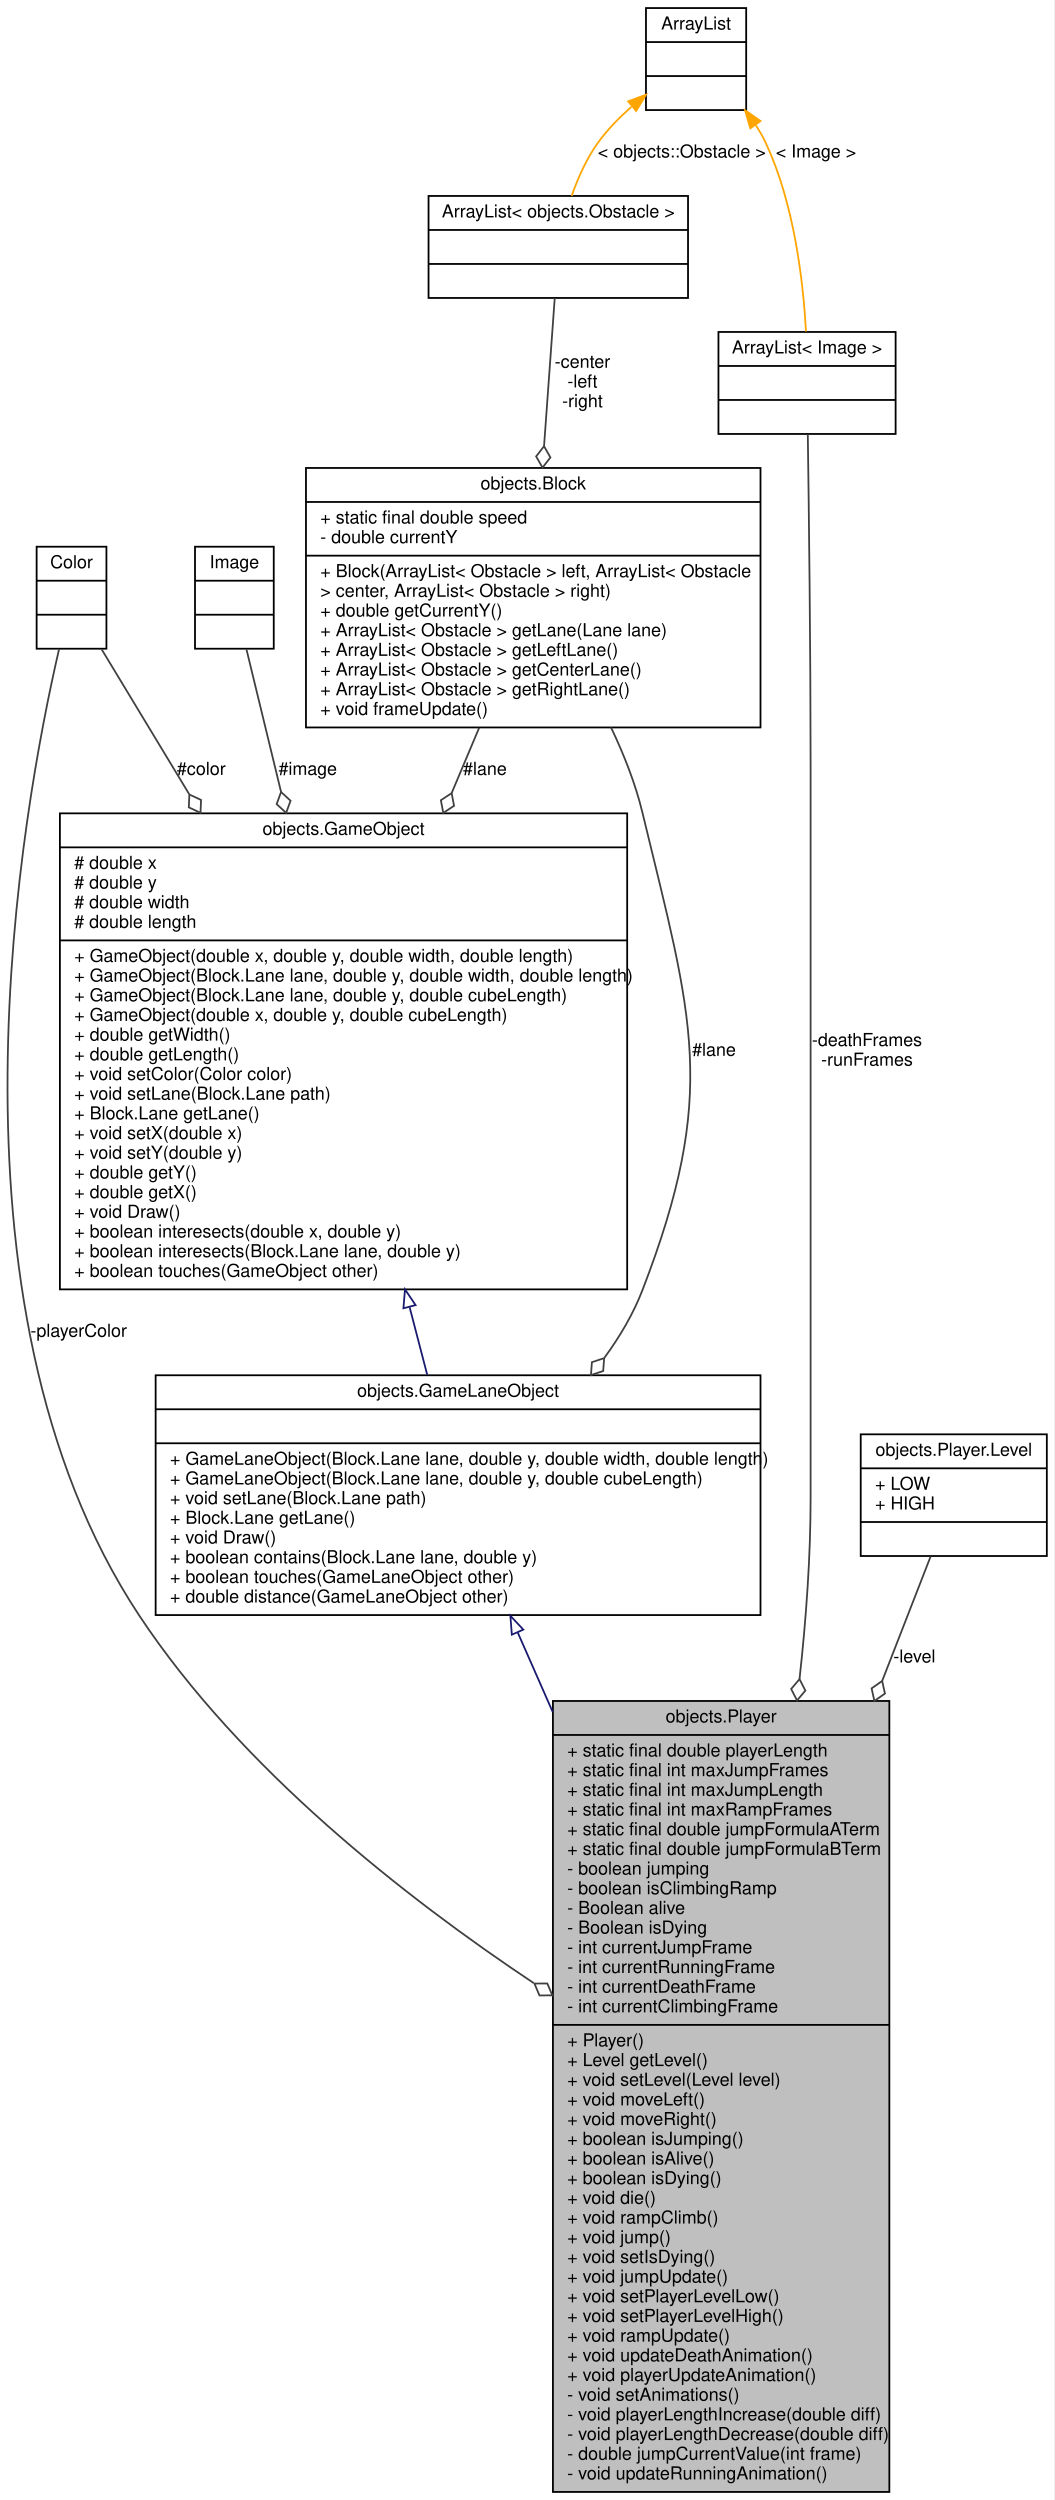
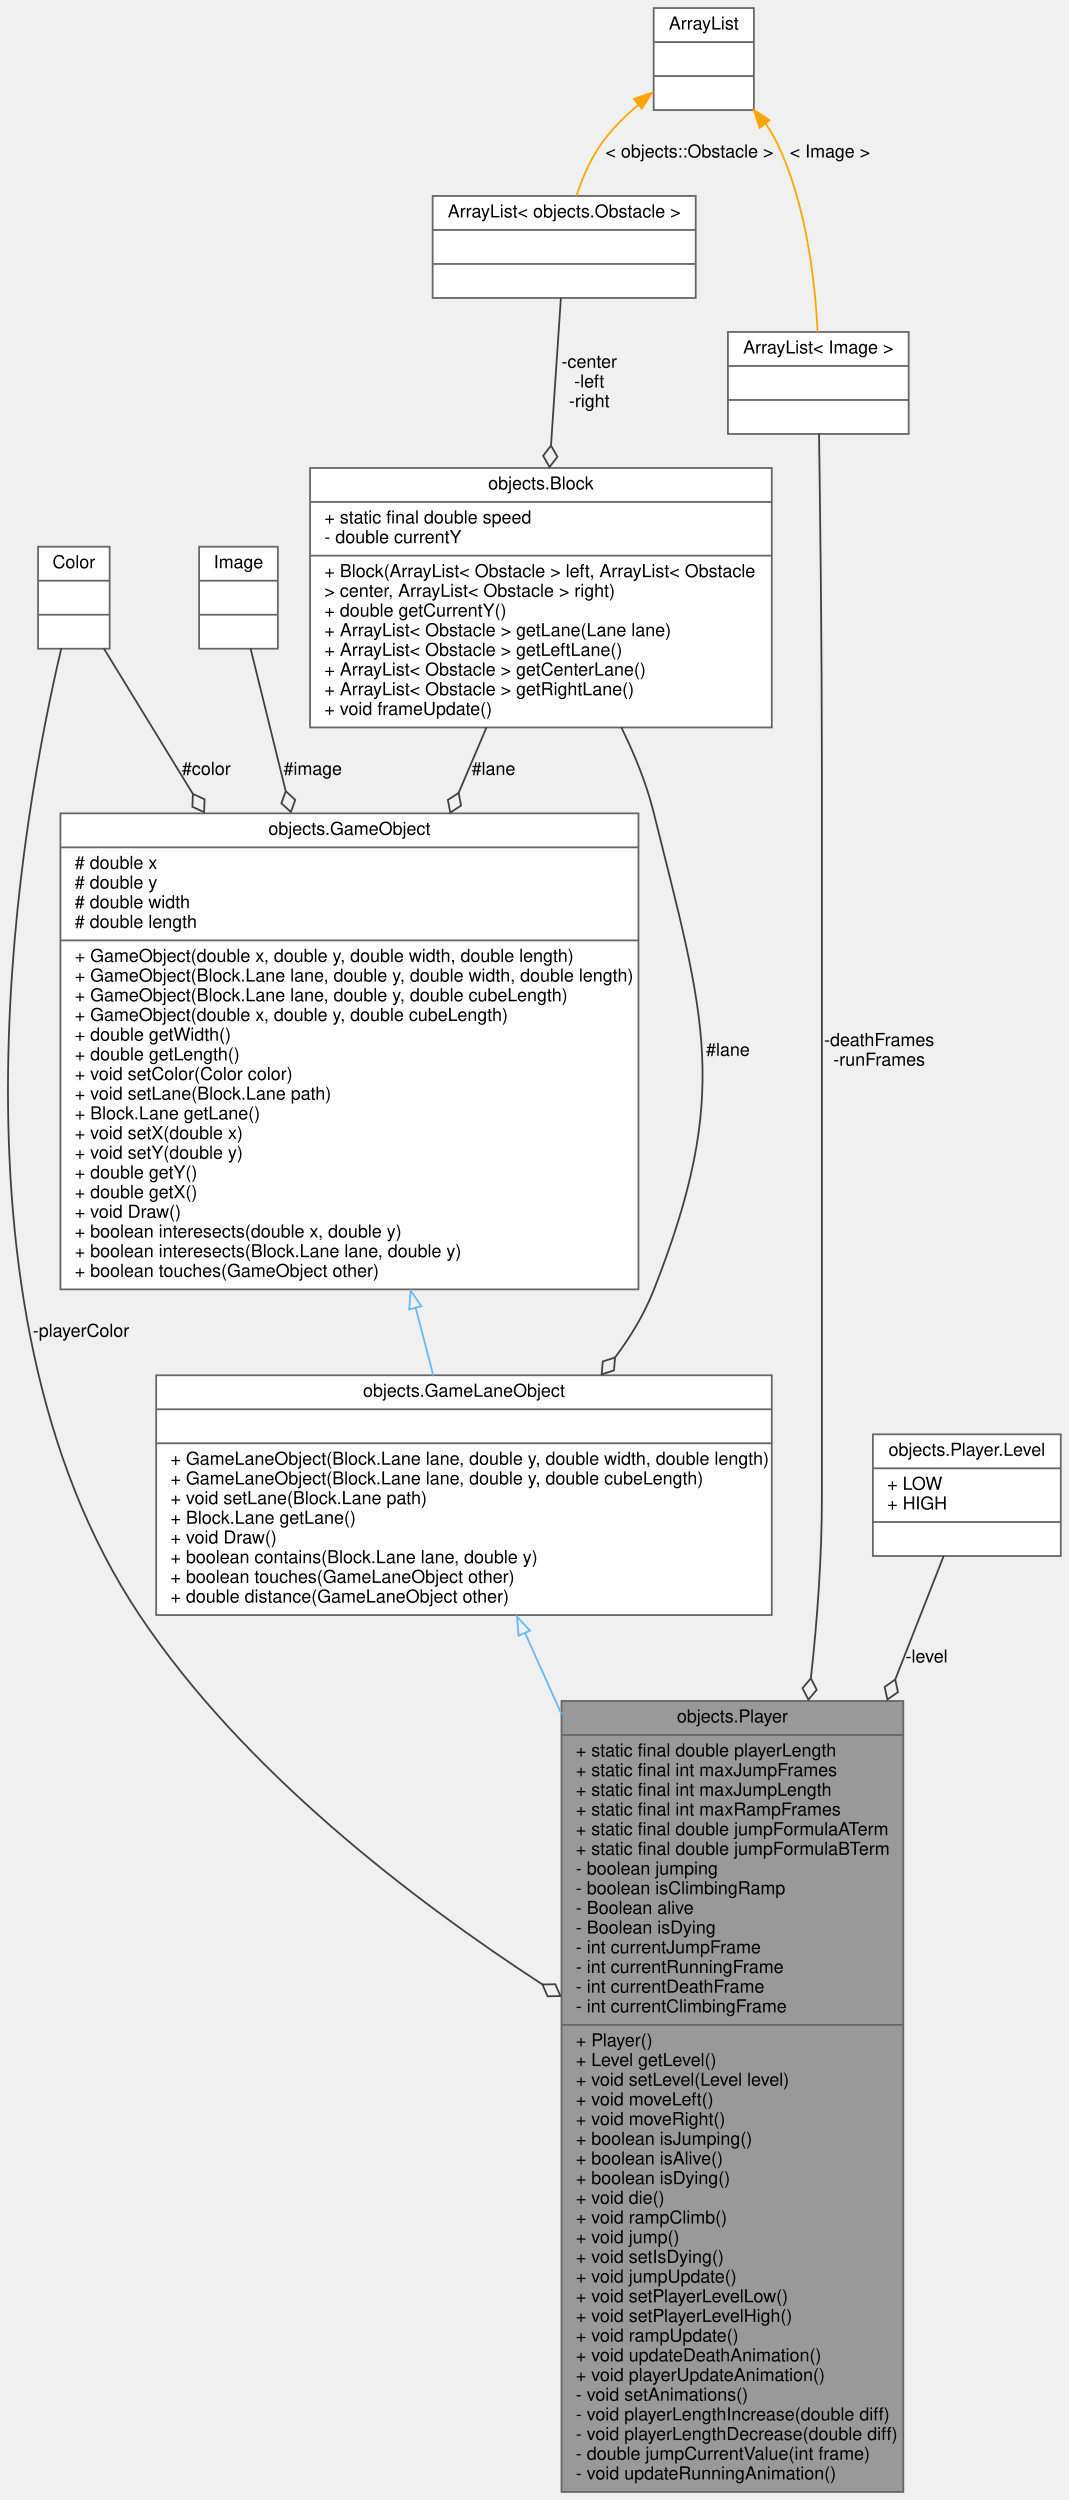
- <svg xmlns="http://www.w3.org/2000/svg" xmlns:xlink="http://www.w3.org/1999/xlink" width="589pt" height="1397pt" viewBox="0.00 0.00 588.94 1397.00">
+ <svg xmlns="http://www.w3.org/2000/svg" xmlns:xlink="http://www.w3.org/1999/xlink" width="597pt" height="1397pt" viewBox="0.00 0.00 596.53 1397.00">
  <g id="graph0" class="graph" transform="scale(1 1) rotate(0) translate(4 1393)">
-     <polygon fill="white" stroke="transparent" points="-4,4 -4,-1393 584.94,-1393 584.94,4 -4,4" />
    <g id="node1" class="node">
      <g id="a_node1">
        <a xlink:title=" ">
-           <polygon fill="#bfbfbf" stroke="black" points="304.94,-0.5 304.94,-442.5 492.94,-442.5 492.94,-0.5 304.94,-0.5" />
-           <text text-anchor="middle" x="398.94" y="-430.5" font-family="Helvetica,sans-Serif" font-size="10.00">objects.Player</text>
-           <polyline fill="none" stroke="black" points="304.94,-423.5 492.94,-423.5 " />
-           <text text-anchor="start" x="312.94" y="-411.5" font-family="Helvetica,sans-Serif" font-size="10.00">+ static final double playerLength</text>
-           <text text-anchor="start" x="312.94" y="-400.5" font-family="Helvetica,sans-Serif" font-size="10.00">+ static final int maxJumpFrames</text>
-           <text text-anchor="start" x="312.94" y="-389.5" font-family="Helvetica,sans-Serif" font-size="10.00">+ static final int maxJumpLength</text>
-           <text text-anchor="start" x="312.94" y="-378.5" font-family="Helvetica,sans-Serif" font-size="10.00">+ static final int maxRampFrames</text>
-           <text text-anchor="start" x="312.94" y="-367.5" font-family="Helvetica,sans-Serif" font-size="10.00">+ static final double jumpFormulaATerm</text>
-           <text text-anchor="start" x="312.94" y="-356.5" font-family="Helvetica,sans-Serif" font-size="10.00">+ static final double jumpFormulaBTerm</text>
-           <text text-anchor="start" x="312.94" y="-345.5" font-family="Helvetica,sans-Serif" font-size="10.00">- boolean jumping</text>
-           <text text-anchor="start" x="312.94" y="-334.5" font-family="Helvetica,sans-Serif" font-size="10.00">- boolean isClimbingRamp</text>
-           <text text-anchor="start" x="312.94" y="-323.5" font-family="Helvetica,sans-Serif" font-size="10.00">- Boolean alive</text>
-           <text text-anchor="start" x="312.94" y="-312.5" font-family="Helvetica,sans-Serif" font-size="10.00">- Boolean isDying</text>
-           <text text-anchor="start" x="312.94" y="-301.5" font-family="Helvetica,sans-Serif" font-size="10.00">- int currentJumpFrame</text>
-           <text text-anchor="start" x="312.94" y="-290.5" font-family="Helvetica,sans-Serif" font-size="10.00">- int currentRunningFrame</text>
-           <text text-anchor="start" x="312.94" y="-279.5" font-family="Helvetica,sans-Serif" font-size="10.00">- int currentDeathFrame</text>
-           <text text-anchor="start" x="312.94" y="-268.5" font-family="Helvetica,sans-Serif" font-size="10.00">- int currentClimbingFrame</text>
-           <polyline fill="none" stroke="black" points="304.94,-261.5 492.94,-261.5 " />
-           <text text-anchor="start" x="312.94" y="-249.5" font-family="Helvetica,sans-Serif" font-size="10.00">+ Player()</text>
-           <text text-anchor="start" x="312.94" y="-238.5" font-family="Helvetica,sans-Serif" font-size="10.00">+ Level getLevel()</text>
-           <text text-anchor="start" x="312.94" y="-227.5" font-family="Helvetica,sans-Serif" font-size="10.00">+ void setLevel(Level level)</text>
-           <text text-anchor="start" x="312.94" y="-216.5" font-family="Helvetica,sans-Serif" font-size="10.00">+ void moveLeft()</text>
-           <text text-anchor="start" x="312.94" y="-205.5" font-family="Helvetica,sans-Serif" font-size="10.00">+ void moveRight()</text>
-           <text text-anchor="start" x="312.94" y="-194.5" font-family="Helvetica,sans-Serif" font-size="10.00">+ boolean isJumping()</text>
-           <text text-anchor="start" x="312.94" y="-183.5" font-family="Helvetica,sans-Serif" font-size="10.00">+ boolean isAlive()</text>
-           <text text-anchor="start" x="312.94" y="-172.5" font-family="Helvetica,sans-Serif" font-size="10.00">+ boolean isDying()</text>
-           <text text-anchor="start" x="312.94" y="-161.5" font-family="Helvetica,sans-Serif" font-size="10.00">+ void die()</text>
-           <text text-anchor="start" x="312.94" y="-150.5" font-family="Helvetica,sans-Serif" font-size="10.00">+ void rampClimb()</text>
-           <text text-anchor="start" x="312.94" y="-139.5" font-family="Helvetica,sans-Serif" font-size="10.00">+ void jump()</text>
-           <text text-anchor="start" x="312.94" y="-128.5" font-family="Helvetica,sans-Serif" font-size="10.00">+ void setIsDying()</text>
-           <text text-anchor="start" x="312.94" y="-117.5" font-family="Helvetica,sans-Serif" font-size="10.00">+ void jumpUpdate()</text>
-           <text text-anchor="start" x="312.94" y="-106.5" font-family="Helvetica,sans-Serif" font-size="10.00">+ void setPlayerLevelLow()</text>
-           <text text-anchor="start" x="312.94" y="-95.5" font-family="Helvetica,sans-Serif" font-size="10.00">+ void setPlayerLevelHigh()</text>
-           <text text-anchor="start" x="312.94" y="-84.5" font-family="Helvetica,sans-Serif" font-size="10.00">+ void rampUpdate()</text>
-           <text text-anchor="start" x="312.94" y="-73.5" font-family="Helvetica,sans-Serif" font-size="10.00">+ void updateDeathAnimation()</text>
-           <text text-anchor="start" x="312.94" y="-62.5" font-family="Helvetica,sans-Serif" font-size="10.00">+ void playerUpdateAnimation()</text>
-           <text text-anchor="start" x="312.94" y="-51.5" font-family="Helvetica,sans-Serif" font-size="10.00">- void setAnimations()</text>
-           <text text-anchor="start" x="312.94" y="-40.5" font-family="Helvetica,sans-Serif" font-size="10.00">- void playerLengthIncrease(double diff)</text>
-           <text text-anchor="start" x="312.94" y="-29.5" font-family="Helvetica,sans-Serif" font-size="10.00">- void playerLengthDecrease(double diff)</text>
-           <text text-anchor="start" x="312.94" y="-18.5" font-family="Helvetica,sans-Serif" font-size="10.00">- double jumpCurrentValue(int frame)</text>
-           <text text-anchor="start" x="312.94" y="-7.5" font-family="Helvetica,sans-Serif" font-size="10.00">- void updateRunningAnimation()</text>
+           <polygon fill="#999999" stroke="#666666" points="309.53,-0.5 309.53,-442.5 500.53,-442.5 500.53,-0.5 309.53,-0.5" />
+           <text text-anchor="middle" x="405.03" y="-430.5" font-family="Helvetica,sans-Serif" font-size="10.00">objects.Player</text>
+           <polyline fill="none" stroke="#666666" points="309.53,-423.5 500.53,-423.5" />
+           <text text-anchor="start" x="317.53" y="-411.5" font-family="Helvetica,sans-Serif" font-size="10.00">+ static final double playerLength</text>
+           <text text-anchor="start" x="317.53" y="-400.5" font-family="Helvetica,sans-Serif" font-size="10.00">+ static final int maxJumpFrames</text>
+           <text text-anchor="start" x="317.53" y="-389.5" font-family="Helvetica,sans-Serif" font-size="10.00">+ static final int maxJumpLength</text>
+           <text text-anchor="start" x="317.53" y="-378.5" font-family="Helvetica,sans-Serif" font-size="10.00">+ static final int maxRampFrames</text>
+           <text text-anchor="start" x="317.53" y="-367.5" font-family="Helvetica,sans-Serif" font-size="10.00">+ static final double jumpFormulaATerm</text>
+           <text text-anchor="start" x="317.53" y="-356.5" font-family="Helvetica,sans-Serif" font-size="10.00">+ static final double jumpFormulaBTerm</text>
+           <text text-anchor="start" x="317.53" y="-345.5" font-family="Helvetica,sans-Serif" font-size="10.00">- boolean jumping</text>
+           <text text-anchor="start" x="317.53" y="-334.5" font-family="Helvetica,sans-Serif" font-size="10.00">- boolean isClimbingRamp</text>
+           <text text-anchor="start" x="317.53" y="-323.5" font-family="Helvetica,sans-Serif" font-size="10.00">- Boolean alive</text>
+           <text text-anchor="start" x="317.53" y="-312.5" font-family="Helvetica,sans-Serif" font-size="10.00">- Boolean isDying</text>
+           <text text-anchor="start" x="317.53" y="-301.5" font-family="Helvetica,sans-Serif" font-size="10.00">- int currentJumpFrame</text>
+           <text text-anchor="start" x="317.53" y="-290.5" font-family="Helvetica,sans-Serif" font-size="10.00">- int currentRunningFrame</text>
+           <text text-anchor="start" x="317.53" y="-279.5" font-family="Helvetica,sans-Serif" font-size="10.00">- int currentDeathFrame</text>
+           <text text-anchor="start" x="317.53" y="-268.5" font-family="Helvetica,sans-Serif" font-size="10.00">- int currentClimbingFrame</text>
+           <polyline fill="none" stroke="#666666" points="309.53,-261.5 500.53,-261.5" />
+           <text text-anchor="start" x="317.53" y="-249.5" font-family="Helvetica,sans-Serif" font-size="10.00">+ Player()</text>
+           <text text-anchor="start" x="317.53" y="-238.5" font-family="Helvetica,sans-Serif" font-size="10.00">+ Level getLevel()</text>
+           <text text-anchor="start" x="317.53" y="-227.5" font-family="Helvetica,sans-Serif" font-size="10.00">+ void setLevel(Level level)</text>
+           <text text-anchor="start" x="317.53" y="-216.5" font-family="Helvetica,sans-Serif" font-size="10.00">+ void moveLeft()</text>
+           <text text-anchor="start" x="317.53" y="-205.5" font-family="Helvetica,sans-Serif" font-size="10.00">+ void moveRight()</text>
+           <text text-anchor="start" x="317.53" y="-194.5" font-family="Helvetica,sans-Serif" font-size="10.00">+ boolean isJumping()</text>
+           <text text-anchor="start" x="317.53" y="-183.5" font-family="Helvetica,sans-Serif" font-size="10.00">+ boolean isAlive()</text>
+           <text text-anchor="start" x="317.53" y="-172.5" font-family="Helvetica,sans-Serif" font-size="10.00">+ boolean isDying()</text>
+           <text text-anchor="start" x="317.53" y="-161.5" font-family="Helvetica,sans-Serif" font-size="10.00">+ void die()</text>
+           <text text-anchor="start" x="317.53" y="-150.5" font-family="Helvetica,sans-Serif" font-size="10.00">+ void rampClimb()</text>
+           <text text-anchor="start" x="317.53" y="-139.5" font-family="Helvetica,sans-Serif" font-size="10.00">+ void jump()</text>
+           <text text-anchor="start" x="317.53" y="-128.5" font-family="Helvetica,sans-Serif" font-size="10.00">+ void setIsDying()</text>
+           <text text-anchor="start" x="317.53" y="-117.5" font-family="Helvetica,sans-Serif" font-size="10.00">+ void jumpUpdate()</text>
+           <text text-anchor="start" x="317.53" y="-106.5" font-family="Helvetica,sans-Serif" font-size="10.00">+ void setPlayerLevelLow()</text>
+           <text text-anchor="start" x="317.53" y="-95.5" font-family="Helvetica,sans-Serif" font-size="10.00">+ void setPlayerLevelHigh()</text>
+           <text text-anchor="start" x="317.53" y="-84.5" font-family="Helvetica,sans-Serif" font-size="10.00">+ void rampUpdate()</text>
+           <text text-anchor="start" x="317.53" y="-73.5" font-family="Helvetica,sans-Serif" font-size="10.00">+ void updateDeathAnimation()</text>
+           <text text-anchor="start" x="317.53" y="-62.5" font-family="Helvetica,sans-Serif" font-size="10.00">+ void playerUpdateAnimation()</text>
+           <text text-anchor="start" x="317.53" y="-51.5" font-family="Helvetica,sans-Serif" font-size="10.00">- void setAnimations()</text>
+           <text text-anchor="start" x="317.53" y="-40.5" font-family="Helvetica,sans-Serif" font-size="10.00">- void playerLengthIncrease(double diff)</text>
+           <text text-anchor="start" x="317.53" y="-29.5" font-family="Helvetica,sans-Serif" font-size="10.00">- void playerLengthDecrease(double diff)</text>
+           <text text-anchor="start" x="317.53" y="-18.5" font-family="Helvetica,sans-Serif" font-size="10.00">- double jumpCurrentValue(int frame)</text>
+           <text text-anchor="start" x="317.53" y="-7.5" font-family="Helvetica,sans-Serif" font-size="10.00">- void updateRunningAnimation()</text>
        </a>
      </g>
    </g>
    <g id="node2" class="node">
      <g id="a_node2">
        <a xlink:href="classobjects_1_1GameLaneObject.html" target="_top" xlink:title=" ">
-           <polygon fill="white" stroke="black" points="82.94,-490.5 82.94,-624.5 420.94,-624.5 420.94,-490.5 82.94,-490.5" />
-           <text text-anchor="middle" x="251.94" y="-612.5" font-family="Helvetica,sans-Serif" font-size="10.00">objects.GameLaneObject</text>
-           <polyline fill="none" stroke="black" points="82.94,-605.5 420.94,-605.5 " />
-           <text text-anchor="middle" x="251.94" y="-593.5" font-family="Helvetica,sans-Serif" font-size="10.00"> </text>
-           <polyline fill="none" stroke="black" points="82.94,-586.5 420.94,-586.5 " />
-           <text text-anchor="start" x="90.94" y="-574.5" font-family="Helvetica,sans-Serif" font-size="10.00">+ GameLaneObject(Block.Lane lane, double y, double width, double length)</text>
-           <text text-anchor="start" x="90.94" y="-563.5" font-family="Helvetica,sans-Serif" font-size="10.00">+ GameLaneObject(Block.Lane lane, double y, double cubeLength)</text>
-           <text text-anchor="start" x="90.94" y="-552.5" font-family="Helvetica,sans-Serif" font-size="10.00">+ void setLane(Block.Lane path)</text>
-           <text text-anchor="start" x="90.94" y="-541.5" font-family="Helvetica,sans-Serif" font-size="10.00">+ Block.Lane getLane()</text>
-           <text text-anchor="start" x="90.94" y="-530.5" font-family="Helvetica,sans-Serif" font-size="10.00">+ void Draw()</text>
-           <text text-anchor="start" x="90.94" y="-519.5" font-family="Helvetica,sans-Serif" font-size="10.00">+ boolean contains(Block.Lane lane, double y)</text>
-           <text text-anchor="start" x="90.94" y="-508.5" font-family="Helvetica,sans-Serif" font-size="10.00">+ boolean touches(GameLaneObject other)</text>
-           <text text-anchor="start" x="90.94" y="-497.5" font-family="Helvetica,sans-Serif" font-size="10.00">+ double distance(GameLaneObject other)</text>
+           <polygon fill="white" stroke="#666666" points="83.03,-490.5 83.03,-624.5 427.03,-624.5 427.03,-490.5 83.03,-490.5" />
+           <text text-anchor="middle" x="255.03" y="-612.5" font-family="Helvetica,sans-Serif" font-size="10.00">objects.GameLaneObject</text>
+           <polyline fill="none" stroke="#666666" points="83.03,-605.5 427.03,-605.5" />
+           <text text-anchor="middle" x="255.03" y="-593.5" font-family="Helvetica,sans-Serif" font-size="10.00"> </text>
+           <polyline fill="none" stroke="#666666" points="83.03,-586.5 427.03,-586.5" />
+           <text text-anchor="start" x="91.03" y="-574.5" font-family="Helvetica,sans-Serif" font-size="10.00">+ GameLaneObject(Block.Lane lane, double y, double width, double length)</text>
+           <text text-anchor="start" x="91.03" y="-563.5" font-family="Helvetica,sans-Serif" font-size="10.00">+ GameLaneObject(Block.Lane lane, double y, double cubeLength)</text>
+           <text text-anchor="start" x="91.03" y="-552.5" font-family="Helvetica,sans-Serif" font-size="10.00">+ void setLane(Block.Lane path)</text>
+           <text text-anchor="start" x="91.03" y="-541.5" font-family="Helvetica,sans-Serif" font-size="10.00">+ Block.Lane getLane()</text>
+           <text text-anchor="start" x="91.03" y="-530.5" font-family="Helvetica,sans-Serif" font-size="10.00">+ void Draw()</text>
+           <text text-anchor="start" x="91.03" y="-519.5" font-family="Helvetica,sans-Serif" font-size="10.00">+ boolean contains(Block.Lane lane, double y)</text>
+           <text text-anchor="start" x="91.03" y="-508.5" font-family="Helvetica,sans-Serif" font-size="10.00">+ boolean touches(GameLaneObject other)</text>
+           <text text-anchor="start" x="91.03" y="-497.5" font-family="Helvetica,sans-Serif" font-size="10.00">+ double distance(GameLaneObject other)</text>
        </a>
      </g>
    </g>
    <g id="edge1" class="edge">
-       <path fill="none" stroke="midnightblue" d="M285.28,-480.76C291.35,-466.95 297.96,-451.95 304.82,-436.36" />
-       <polygon fill="none" stroke="midnightblue" points="281.99,-479.55 281.16,-490.11 288.39,-482.37 281.99,-479.55" />
+       <path fill="none" stroke="#63b8ff" d="M288.99,-480.88C295.38,-466.66 302.34,-451.17 309.57,-435.06" />
+       <polygon fill="none" stroke="#63b8ff" points="285.57,-478.96 284.67,-489.51 291.96,-481.82 285.57,-478.96" />
    </g>
    <g id="node3" class="node">
      <g id="a_node3">
        <a xlink:href="classobjects_1_1GameObject.html" target="_top" xlink:title=" ">
-           <polygon fill="white" stroke="black" points="29.44,-672.5 29.44,-938.5 346.44,-938.5 346.44,-672.5 29.44,-672.5" />
-           <text text-anchor="middle" x="187.94" y="-926.5" font-family="Helvetica,sans-Serif" font-size="10.00">objects.GameObject</text>
-           <polyline fill="none" stroke="black" points="29.44,-919.5 346.44,-919.5 " />
-           <text text-anchor="start" x="37.44" y="-907.5" font-family="Helvetica,sans-Serif" font-size="10.00"># double x</text>
-           <text text-anchor="start" x="37.44" y="-896.5" font-family="Helvetica,sans-Serif" font-size="10.00"># double y</text>
-           <text text-anchor="start" x="37.44" y="-885.5" font-family="Helvetica,sans-Serif" font-size="10.00"># double width</text>
-           <text text-anchor="start" x="37.44" y="-874.5" font-family="Helvetica,sans-Serif" font-size="10.00"># double length</text>
-           <polyline fill="none" stroke="black" points="29.44,-867.5 346.44,-867.5 " />
-           <text text-anchor="start" x="37.44" y="-855.5" font-family="Helvetica,sans-Serif" font-size="10.00">+ GameObject(double x, double y, double width, double length)</text>
-           <text text-anchor="start" x="37.44" y="-844.5" font-family="Helvetica,sans-Serif" font-size="10.00">+ GameObject(Block.Lane lane, double y, double width, double length)</text>
-           <text text-anchor="start" x="37.44" y="-833.5" font-family="Helvetica,sans-Serif" font-size="10.00">+ GameObject(Block.Lane lane, double y, double cubeLength)</text>
-           <text text-anchor="start" x="37.44" y="-822.5" font-family="Helvetica,sans-Serif" font-size="10.00">+ GameObject(double x, double y, double cubeLength)</text>
-           <text text-anchor="start" x="37.44" y="-811.5" font-family="Helvetica,sans-Serif" font-size="10.00">+ double getWidth()</text>
-           <text text-anchor="start" x="37.44" y="-800.5" font-family="Helvetica,sans-Serif" font-size="10.00">+ double getLength()</text>
-           <text text-anchor="start" x="37.44" y="-789.5" font-family="Helvetica,sans-Serif" font-size="10.00">+ void setColor(Color color)</text>
-           <text text-anchor="start" x="37.44" y="-778.5" font-family="Helvetica,sans-Serif" font-size="10.00">+ void setLane(Block.Lane path)</text>
-           <text text-anchor="start" x="37.44" y="-767.5" font-family="Helvetica,sans-Serif" font-size="10.00">+ Block.Lane getLane()</text>
-           <text text-anchor="start" x="37.44" y="-756.5" font-family="Helvetica,sans-Serif" font-size="10.00">+ void setX(double x)</text>
-           <text text-anchor="start" x="37.44" y="-745.5" font-family="Helvetica,sans-Serif" font-size="10.00">+ void setY(double y)</text>
-           <text text-anchor="start" x="37.44" y="-734.5" font-family="Helvetica,sans-Serif" font-size="10.00">+ double getY()</text>
-           <text text-anchor="start" x="37.44" y="-723.5" font-family="Helvetica,sans-Serif" font-size="10.00">+ double getX()</text>
-           <text text-anchor="start" x="37.44" y="-712.5" font-family="Helvetica,sans-Serif" font-size="10.00">+ void Draw()</text>
-           <text text-anchor="start" x="37.44" y="-701.5" font-family="Helvetica,sans-Serif" font-size="10.00">+ boolean interesects(double x, double y)</text>
-           <text text-anchor="start" x="37.44" y="-690.5" font-family="Helvetica,sans-Serif" font-size="10.00">+ boolean interesects(Block.Lane lane, double y)</text>
-           <text text-anchor="start" x="37.44" y="-679.5" font-family="Helvetica,sans-Serif" font-size="10.00">+ boolean touches(GameObject other)</text>
+           <polygon fill="white" stroke="#666666" points="29.53,-672.5 29.53,-938.5 352.53,-938.5 352.53,-672.5 29.53,-672.5" />
+           <text text-anchor="middle" x="191.03" y="-926.5" font-family="Helvetica,sans-Serif" font-size="10.00">objects.GameObject</text>
+           <polyline fill="none" stroke="#666666" points="29.53,-919.5 352.53,-919.5" />
+           <text text-anchor="start" x="37.53" y="-907.5" font-family="Helvetica,sans-Serif" font-size="10.00"># double x</text>
+           <text text-anchor="start" x="37.53" y="-896.5" font-family="Helvetica,sans-Serif" font-size="10.00"># double y</text>
+           <text text-anchor="start" x="37.53" y="-885.5" font-family="Helvetica,sans-Serif" font-size="10.00"># double width</text>
+           <text text-anchor="start" x="37.53" y="-874.5" font-family="Helvetica,sans-Serif" font-size="10.00"># double length</text>
+           <polyline fill="none" stroke="#666666" points="29.53,-867.5 352.53,-867.5" />
+           <text text-anchor="start" x="37.53" y="-855.5" font-family="Helvetica,sans-Serif" font-size="10.00">+ GameObject(double x, double y, double width, double length)</text>
+           <text text-anchor="start" x="37.53" y="-844.5" font-family="Helvetica,sans-Serif" font-size="10.00">+ GameObject(Block.Lane lane, double y, double width, double length)</text>
+           <text text-anchor="start" x="37.53" y="-833.5" font-family="Helvetica,sans-Serif" font-size="10.00">+ GameObject(Block.Lane lane, double y, double cubeLength)</text>
+           <text text-anchor="start" x="37.53" y="-822.5" font-family="Helvetica,sans-Serif" font-size="10.00">+ GameObject(double x, double y, double cubeLength)</text>
+           <text text-anchor="start" x="37.53" y="-811.5" font-family="Helvetica,sans-Serif" font-size="10.00">+ double getWidth()</text>
+           <text text-anchor="start" x="37.53" y="-800.5" font-family="Helvetica,sans-Serif" font-size="10.00">+ double getLength()</text>
+           <text text-anchor="start" x="37.53" y="-789.5" font-family="Helvetica,sans-Serif" font-size="10.00">+ void setColor(Color color)</text>
+           <text text-anchor="start" x="37.53" y="-778.5" font-family="Helvetica,sans-Serif" font-size="10.00">+ void setLane(Block.Lane path)</text>
+           <text text-anchor="start" x="37.53" y="-767.5" font-family="Helvetica,sans-Serif" font-size="10.00">+ Block.Lane getLane()</text>
+           <text text-anchor="start" x="37.53" y="-756.5" font-family="Helvetica,sans-Serif" font-size="10.00">+ void setX(double x)</text>
+           <text text-anchor="start" x="37.53" y="-745.5" font-family="Helvetica,sans-Serif" font-size="10.00">+ void setY(double y)</text>
+           <text text-anchor="start" x="37.53" y="-734.5" font-family="Helvetica,sans-Serif" font-size="10.00">+ double getY()</text>
+           <text text-anchor="start" x="37.53" y="-723.5" font-family="Helvetica,sans-Serif" font-size="10.00">+ double getX()</text>
+           <text text-anchor="start" x="37.53" y="-712.5" font-family="Helvetica,sans-Serif" font-size="10.00">+ void Draw()</text>
+           <text text-anchor="start" x="37.53" y="-701.5" font-family="Helvetica,sans-Serif" font-size="10.00">+ boolean interesects(double x, double y)</text>
+           <text text-anchor="start" x="37.53" y="-690.5" font-family="Helvetica,sans-Serif" font-size="10.00">+ boolean interesects(Block.Lane lane, double y)</text>
+           <text text-anchor="start" x="37.53" y="-679.5" font-family="Helvetica,sans-Serif" font-size="10.00">+ boolean touches(GameObject other)</text>
        </a>
      </g>
    </g>
    <g id="edge2" class="edge">
-       <path fill="none" stroke="midnightblue" d="M224.89,-662.46C228.29,-649.4 231.61,-636.64 234.7,-624.77" />
-       <polygon fill="none" stroke="midnightblue" points="221.41,-661.94 222.28,-672.5 228.19,-663.7 221.41,-661.94" />
+       <path fill="none" stroke="#63b8ff" d="M228.03,-662.27C231.45,-649.14 234.79,-636.3 237.89,-624.39" />
+       <polygon fill="none" stroke="#63b8ff" points="224.41,-661.3 225.28,-671.86 231.19,-663.06 224.41,-661.3" />
    </g>
    <g id="node4" class="node">
      <g id="a_node4">
        <a xlink:title=" ">
-           <polygon fill="white" stroke="black" points="16.44,-1030.5 16.44,-1087.5 55.44,-1087.5 55.44,-1030.5 16.44,-1030.5" />
-           <text text-anchor="middle" x="35.94" y="-1075.5" font-family="Helvetica,sans-Serif" font-size="10.00">Color</text>
-           <polyline fill="none" stroke="black" points="16.44,-1068.5 55.44,-1068.5 " />
-           <text text-anchor="middle" x="35.94" y="-1056.5" font-family="Helvetica,sans-Serif" font-size="10.00"> </text>
-           <polyline fill="none" stroke="black" points="16.44,-1049.5 55.44,-1049.5 " />
-           <text text-anchor="middle" x="35.94" y="-1037.5" font-family="Helvetica,sans-Serif" font-size="10.00"> </text>
+           <polygon fill="white" stroke="#666666" points="17.03,-1030.5 17.03,-1087.5 57.03,-1087.5 57.03,-1030.5 17.03,-1030.5" />
+           <text text-anchor="middle" x="37.03" y="-1075.5" font-family="Helvetica,sans-Serif" font-size="10.00">Color</text>
+           <polyline fill="none" stroke="#666666" points="17.03,-1068.5 57.03,-1068.5" />
+           <text text-anchor="middle" x="37.03" y="-1056.5" font-family="Helvetica,sans-Serif" font-size="10.00"> </text>
+           <polyline fill="none" stroke="#666666" points="17.03,-1049.5 57.03,-1049.5" />
+           <text text-anchor="middle" x="37.03" y="-1037.5" font-family="Helvetica,sans-Serif" font-size="10.00"> </text>
        </a>
      </g>
    </g>
    <g id="edge9" class="edge">
-       <path fill="none" stroke="#404040" d="M29.03,-1030.47C8.69,-942.81 -42.49,-665.68 73.94,-490 130.51,-404.65 222.5,-332.6 294.21,-284.85" />
-       <polygon fill="none" stroke="#404040" points="294.61,-284.59 297.42,-277.95 304.63,-277.99 301.82,-284.63 294.61,-284.59" />
-       <text text-anchor="middle" x="39.94" y="-646" font-family="Helvetica,sans-Serif" font-size="10.00"> -playerColor</text>
+       <path fill="none" stroke="#404040" d="M30.05,-1030.73C9.34,-943.28 -43.31,-665.34 74.03,-490 131.8,-403.67 225.94,-331.49 299.09,-283.95" />
+       <polygon fill="none" stroke="#404040" points="298.87,-284.09 301.75,-277.48 308.96,-277.6 306.08,-284.21 298.87,-284.09" />
+       <text text-anchor="middle" x="41.03" y="-646" font-family="Helvetica,sans-Serif" font-size="10.00"> -playerColor</text>
    </g>
    <g id="edge3" class="edge">
-       <path fill="none" stroke="#404040" d="M52.79,-1030.12C65.15,-1009.67 82.98,-980.18 101.64,-949.29" />
-       <polygon fill="none" stroke="#404040" points="101.79,-949.04 101.48,-941.84 108,-938.77 108.32,-945.97 101.79,-949.04" />
-       <text text-anchor="middle" x="108.44" y="-960" font-family="Helvetica,sans-Serif" font-size="10.00"> #color</text>
+       <path fill="none" stroke="#404040" d="M53.81,-1030.61C66.32,-1010.16 84.49,-980.5 103.52,-949.41" />
+       <polygon fill="none" stroke="#404040" points="103.55,-949.37 103.27,-942.17 109.81,-939.14 110.09,-946.35 103.55,-949.37" />
+       <text text-anchor="middle" x="111.03" y="-960" font-family="Helvetica,sans-Serif" font-size="10.00"> #color</text>
    </g>
    <g id="node5" class="node">
      <g id="a_node5">
        <a xlink:title=" ">
-           <polygon fill="white" stroke="black" points="104.94,-1030.5 104.94,-1087.5 148.94,-1087.5 148.94,-1030.5 104.94,-1030.5" />
-           <text text-anchor="middle" x="126.94" y="-1075.5" font-family="Helvetica,sans-Serif" font-size="10.00">Image</text>
-           <polyline fill="none" stroke="black" points="104.94,-1068.5 148.94,-1068.5 " />
-           <text text-anchor="middle" x="126.94" y="-1056.5" font-family="Helvetica,sans-Serif" font-size="10.00"> </text>
-           <polyline fill="none" stroke="black" points="104.94,-1049.5 148.94,-1049.5 " />
-           <text text-anchor="middle" x="126.94" y="-1037.5" font-family="Helvetica,sans-Serif" font-size="10.00"> </text>
+           <polygon fill="white" stroke="#666666" points="107.03,-1030.5 107.03,-1087.5 151.03,-1087.5 151.03,-1030.5 107.03,-1030.5" />
+           <text text-anchor="middle" x="129.03" y="-1075.5" font-family="Helvetica,sans-Serif" font-size="10.00">Image</text>
+           <polyline fill="none" stroke="#666666" points="107.03,-1068.5 151.03,-1068.5" />
+           <text text-anchor="middle" x="129.03" y="-1056.5" font-family="Helvetica,sans-Serif" font-size="10.00"> </text>
+           <polyline fill="none" stroke="#666666" points="107.03,-1049.5 151.03,-1049.5" />
+           <text text-anchor="middle" x="129.03" y="-1037.5" font-family="Helvetica,sans-Serif" font-size="10.00"> </text>
        </a>
      </g>
    </g>
    <g id="edge4" class="edge">
-       <path fill="none" stroke="#404040" d="M133.7,-1030.12C138.6,-1009.94 145.63,-980.95 153.02,-950.5" />
-       <polygon fill="none" stroke="#404040" points="153.03,-950.43 150.56,-943.66 155.86,-938.77 158.33,-945.54 153.03,-950.43" />
-       <text text-anchor="middle" x="167.94" y="-960" font-family="Helvetica,sans-Serif" font-size="10.00"> #image</text>
+       <path fill="none" stroke="#404040" d="M135.78,-1030.61C140.74,-1010.52 147.88,-981.54 155.4,-951.04" />
+       <polygon fill="none" stroke="#404040" points="155.43,-950.9 152.99,-944.12 158.31,-939.25 160.75,-946.03 155.43,-950.9" />
+       <text text-anchor="middle" x="170.53" y="-960" font-family="Helvetica,sans-Serif" font-size="10.00"> #image</text>
    </g>
    <g id="node6" class="node">
      <g id="a_node6">
        <a xlink:href="classobjects_1_1Block.html" target="_top" xlink:title=" ">
-           <polygon fill="white" stroke="black" points="166.94,-986.5 166.94,-1131.5 420.94,-1131.5 420.94,-986.5 166.94,-986.5" />
-           <text text-anchor="middle" x="293.94" y="-1119.5" font-family="Helvetica,sans-Serif" font-size="10.00">objects.Block</text>
-           <polyline fill="none" stroke="black" points="166.94,-1112.5 420.94,-1112.5 " />
-           <text text-anchor="start" x="174.94" y="-1100.5" font-family="Helvetica,sans-Serif" font-size="10.00">+ static final double speed</text>
-           <text text-anchor="start" x="174.94" y="-1089.5" font-family="Helvetica,sans-Serif" font-size="10.00">- double currentY</text>
-           <polyline fill="none" stroke="black" points="166.94,-1082.5 420.94,-1082.5 " />
-           <text text-anchor="start" x="174.94" y="-1070.5" font-family="Helvetica,sans-Serif" font-size="10.00">+ Block(ArrayList&lt; Obstacle &gt; left, ArrayList&lt; Obstacle</text>
-           <text text-anchor="start" x="174.94" y="-1059.5" font-family="Helvetica,sans-Serif" font-size="10.00"> &gt; center, ArrayList&lt; Obstacle &gt; right)</text>
-           <text text-anchor="start" x="174.94" y="-1048.5" font-family="Helvetica,sans-Serif" font-size="10.00">+ double getCurrentY()</text>
-           <text text-anchor="start" x="174.94" y="-1037.5" font-family="Helvetica,sans-Serif" font-size="10.00">+ ArrayList&lt; Obstacle &gt; getLane(Lane lane)</text>
-           <text text-anchor="start" x="174.94" y="-1026.5" font-family="Helvetica,sans-Serif" font-size="10.00">+ ArrayList&lt; Obstacle &gt; getLeftLane()</text>
-           <text text-anchor="start" x="174.94" y="-1015.5" font-family="Helvetica,sans-Serif" font-size="10.00">+ ArrayList&lt; Obstacle &gt; getCenterLane()</text>
-           <text text-anchor="start" x="174.94" y="-1004.5" font-family="Helvetica,sans-Serif" font-size="10.00">+ ArrayList&lt; Obstacle &gt; getRightLane()</text>
-           <text text-anchor="start" x="174.94" y="-993.5" font-family="Helvetica,sans-Serif" font-size="10.00">+ void frameUpdate()</text>
+           <polygon fill="white" stroke="#666666" points="169.03,-986.5 169.03,-1131.5 427.03,-1131.5 427.03,-986.5 169.03,-986.5" />
+           <text text-anchor="middle" x="298.03" y="-1119.5" font-family="Helvetica,sans-Serif" font-size="10.00">objects.Block</text>
+           <polyline fill="none" stroke="#666666" points="169.03,-1112.5 427.03,-1112.5" />
+           <text text-anchor="start" x="177.03" y="-1100.5" font-family="Helvetica,sans-Serif" font-size="10.00">+ static final double speed</text>
+           <text text-anchor="start" x="177.03" y="-1089.5" font-family="Helvetica,sans-Serif" font-size="10.00">- double currentY</text>
+           <polyline fill="none" stroke="#666666" points="169.03,-1082.5 427.03,-1082.5" />
+           <text text-anchor="start" x="177.03" y="-1070.5" font-family="Helvetica,sans-Serif" font-size="10.00">+ Block(ArrayList&lt; Obstacle &gt; left, ArrayList&lt; Obstacle</text>
+           <text text-anchor="start" x="177.03" y="-1059.5" font-family="Helvetica,sans-Serif" font-size="10.00"> &gt; center, ArrayList&lt; Obstacle &gt; right)</text>
+           <text text-anchor="start" x="177.03" y="-1048.5" font-family="Helvetica,sans-Serif" font-size="10.00">+ double getCurrentY()</text>
+           <text text-anchor="start" x="177.03" y="-1037.5" font-family="Helvetica,sans-Serif" font-size="10.00">+ ArrayList&lt; Obstacle &gt; getLane(Lane lane)</text>
+           <text text-anchor="start" x="177.03" y="-1026.5" font-family="Helvetica,sans-Serif" font-size="10.00">+ ArrayList&lt; Obstacle &gt; getLeftLane()</text>
+           <text text-anchor="start" x="177.03" y="-1015.5" font-family="Helvetica,sans-Serif" font-size="10.00">+ ArrayList&lt; Obstacle &gt; getCenterLane()</text>
+           <text text-anchor="start" x="177.03" y="-1004.5" font-family="Helvetica,sans-Serif" font-size="10.00">+ ArrayList&lt; Obstacle &gt; getRightLane()</text>
+           <text text-anchor="start" x="177.03" y="-993.5" font-family="Helvetica,sans-Serif" font-size="10.00">+ void frameUpdate()</text>
        </a>
      </g>
    </g>
    <g id="edge8" class="edge">
-       <path fill="none" stroke="#404040" d="M337.41,-986.49C344.66,-971.31 351.07,-955.02 354.94,-939 382.79,-823.65 397.68,-782.7 354.94,-672 349.81,-658.72 342.33,-646.03 333.69,-634.26" />
-       <polygon fill="none" stroke="#404040" points="333.56,-634.08 326.72,-631.8 326.2,-624.61 333.04,-626.89 333.56,-634.08" />
-       <text text-anchor="middle" x="394.94" y="-803" font-family="Helvetica,sans-Serif" font-size="10.00"> #lane</text>
+       <path fill="none" stroke="#404040" d="M342.91,-986.62C350.4,-971.43 357.03,-955.11 361.03,-939 389.64,-823.83 404.56,-782.39 361.03,-672 355.79,-658.71 348.18,-646.06 339.4,-634.36" />
+       <polygon fill="none" stroke="#404040" points="339.45,-634.42 332.59,-632.21 331.98,-625.03 338.85,-627.23 339.45,-634.42" />
+       <text text-anchor="middle" x="402.53" y="-803" font-family="Helvetica,sans-Serif" font-size="10.00"> #lane</text>
    </g>
    <g id="edge5" class="edge">
-       <path fill="none" stroke="#404040" d="M263.71,-986.27C258.83,-974.7 253.64,-962.38 248.35,-949.82" />
-       <polygon fill="none" stroke="#404040" points="248.34,-949.8 242.32,-945.82 243.68,-938.74 249.69,-942.72 248.34,-949.8" />
-       <text text-anchor="middle" x="266.94" y="-960" font-family="Helvetica,sans-Serif" font-size="10.00"> #lane</text>
+       <path fill="none" stroke="#404040" d="M267.66,-986.6C262.69,-974.93 257.39,-962.48 251.99,-949.79" />
+       <polygon fill="none" stroke="#404040" points="252.06,-949.95 246.03,-946 247.36,-938.91 253.39,-942.86 252.06,-949.95" />
+       <text text-anchor="middle" x="271.53" y="-960" font-family="Helvetica,sans-Serif" font-size="10.00"> #lane</text>
    </g>
    <g id="node7" class="node">
      <g id="a_node7">
        <a xlink:title=" ">
-           <polygon fill="white" stroke="black" points="235.44,-1226.5 235.44,-1283.5 380.44,-1283.5 380.44,-1226.5 235.44,-1226.5" />
-           <text text-anchor="middle" x="307.94" y="-1271.5" font-family="Helvetica,sans-Serif" font-size="10.00">ArrayList&lt; objects.Obstacle &gt;</text>
-           <polyline fill="none" stroke="black" points="235.44,-1264.5 380.44,-1264.5 " />
-           <text text-anchor="middle" x="307.94" y="-1252.5" font-family="Helvetica,sans-Serif" font-size="10.00"> </text>
-           <polyline fill="none" stroke="black" points="235.44,-1245.5 380.44,-1245.5 " />
-           <text text-anchor="middle" x="307.94" y="-1233.5" font-family="Helvetica,sans-Serif" font-size="10.00"> </text>
+           <polygon fill="white" stroke="#666666" points="237.53,-1226.5 237.53,-1283.5 384.53,-1283.5 384.53,-1226.5 237.53,-1226.5" />
+           <text text-anchor="middle" x="311.03" y="-1271.5" font-family="Helvetica,sans-Serif" font-size="10.00">ArrayList&lt; objects.Obstacle &gt;</text>
+           <polyline fill="none" stroke="#666666" points="237.53,-1264.5 384.53,-1264.5" />
+           <text text-anchor="middle" x="311.03" y="-1252.5" font-family="Helvetica,sans-Serif" font-size="10.00"> </text>
+           <polyline fill="none" stroke="#666666" points="237.53,-1245.5 384.53,-1245.5" />
+           <text text-anchor="middle" x="311.03" y="-1233.5" font-family="Helvetica,sans-Serif" font-size="10.00"> </text>
        </a>
      </g>
    </g>
    <g id="edge6" class="edge">
-       <path fill="none" stroke="#404040" d="M305.94,-1226.2C304.37,-1204.56 302.12,-1173.34 299.99,-1143.78" />
-       <polygon fill="none" stroke="#404040" points="299.98,-1143.65 295.56,-1137.96 299.12,-1131.69 303.54,-1137.38 299.98,-1143.65" />
-       <text text-anchor="middle" x="321.44" y="-1187.5" font-family="Helvetica,sans-Serif" font-size="10.00"> -center</text>
-       <text text-anchor="middle" x="321.44" y="-1176.5" font-family="Helvetica,sans-Serif" font-size="10.00">-left</text>
-       <text text-anchor="middle" x="321.44" y="-1165.5" font-family="Helvetica,sans-Serif" font-size="10.00">-right</text>
+       <path fill="none" stroke="#404040" d="M309.2,-1226.62C307.75,-1205.05 305.66,-1173.79 303.67,-1144.15" />
+       <polygon fill="none" stroke="#404040" points="303.66,-1144.01 299.27,-1138.3 302.86,-1132.04 307.25,-1137.76 303.66,-1144.01" />
+       <text text-anchor="middle" x="325.03" y="-1187.5" font-family="Helvetica,sans-Serif" font-size="10.00"> -center</text>
+       <text text-anchor="middle" x="325.03" y="-1176.5" font-family="Helvetica,sans-Serif" font-size="10.00">-left</text>
+       <text text-anchor="middle" x="325.03" y="-1165.5" font-family="Helvetica,sans-Serif" font-size="10.00">-right</text>
    </g>
    <g id="node8" class="node">
      <g id="a_node8">
        <a xlink:title=" ">
-           <polygon fill="white" stroke="black" points="356.94,-1331.5 356.94,-1388.5 412.94,-1388.5 412.94,-1331.5 356.94,-1331.5" />
-           <text text-anchor="middle" x="384.94" y="-1376.5" font-family="Helvetica,sans-Serif" font-size="10.00">ArrayList</text>
-           <polyline fill="none" stroke="black" points="356.94,-1369.5 412.94,-1369.5 " />
-           <text text-anchor="middle" x="384.94" y="-1357.5" font-family="Helvetica,sans-Serif" font-size="10.00"> </text>
-           <polyline fill="none" stroke="black" points="356.94,-1350.5 412.94,-1350.5 " />
-           <text text-anchor="middle" x="384.94" y="-1338.5" font-family="Helvetica,sans-Serif" font-size="10.00"> </text>
+           <polygon fill="white" stroke="#666666" points="361.03,-1331.5 361.03,-1388.5 417.03,-1388.5 417.03,-1331.5 361.03,-1331.5" />
+           <text text-anchor="middle" x="389.03" y="-1376.5" font-family="Helvetica,sans-Serif" font-size="10.00">ArrayList</text>
+           <polyline fill="none" stroke="#666666" points="361.03,-1369.5 417.03,-1369.5" />
+           <text text-anchor="middle" x="389.03" y="-1357.5" font-family="Helvetica,sans-Serif" font-size="10.00"> </text>
+           <polyline fill="none" stroke="#666666" points="361.03,-1350.5 417.03,-1350.5" />
+           <text text-anchor="middle" x="389.03" y="-1338.5" font-family="Helvetica,sans-Serif" font-size="10.00"> </text>
        </a>
      </g>
    </g>
    <g id="edge7" class="edge">
-       <path fill="none" stroke="orange" d="M348.8,-1333.31C341.9,-1327.23 335.2,-1320.35 329.94,-1313 323.64,-1304.2 318.87,-1293.37 315.41,-1283.51" />
-       <polygon fill="orange" stroke="orange" points="346.99,-1336.36 356.92,-1340.07 351.47,-1330.98 346.99,-1336.36" />
-       <text text-anchor="middle" x="376.94" y="-1305" font-family="Helvetica,sans-Serif" font-size="10.00"> &lt; objects::Obstacle &gt;</text>
+       <path fill="none" stroke="orange" d="M352.8,-1334.68C345.19,-1328.31 337.75,-1320.97 332.03,-1313 325.7,-1304.17 321.06,-1293.22 317.78,-1283.29" />
+       <polygon fill="orange" stroke="orange" points="350.04,-1337.74 360.06,-1341.19 354.38,-1332.25 350.04,-1337.74" />
+       <text text-anchor="middle" x="381.03" y="-1305" font-family="Helvetica,sans-Serif" font-size="10.00"> &lt; objects::Obstacle &gt;</text>
    </g>
    <g id="node10" class="node">
      <g id="a_node10">
        <a xlink:title=" ">
-           <polygon fill="white" stroke="black" points="397.44,-1150.5 397.44,-1207.5 496.44,-1207.5 496.44,-1150.5 397.44,-1150.5" />
-           <text text-anchor="middle" x="446.94" y="-1195.5" font-family="Helvetica,sans-Serif" font-size="10.00">ArrayList&lt; Image &gt;</text>
-           <polyline fill="none" stroke="black" points="397.44,-1188.5 496.44,-1188.5 " />
-           <text text-anchor="middle" x="446.94" y="-1176.5" font-family="Helvetica,sans-Serif" font-size="10.00"> </text>
-           <polyline fill="none" stroke="black" points="397.44,-1169.5 496.44,-1169.5 " />
-           <text text-anchor="middle" x="446.94" y="-1157.5" font-family="Helvetica,sans-Serif" font-size="10.00"> </text>
+           <polygon fill="white" stroke="#666666" points="402.53,-1150.5 402.53,-1207.5 503.53,-1207.5 503.53,-1150.5 402.53,-1150.5" />
+           <text text-anchor="middle" x="453.03" y="-1195.5" font-family="Helvetica,sans-Serif" font-size="10.00">ArrayList&lt; Image &gt;</text>
+           <polyline fill="none" stroke="#666666" points="402.53,-1188.5 503.53,-1188.5" />
+           <text text-anchor="middle" x="453.03" y="-1176.5" font-family="Helvetica,sans-Serif" font-size="10.00"> </text>
+           <polyline fill="none" stroke="#666666" points="402.53,-1169.5 503.53,-1169.5" />
+           <text text-anchor="middle" x="453.03" y="-1157.5" font-family="Helvetica,sans-Serif" font-size="10.00"> </text>
        </a>
      </g>
    </g>
    <g id="edge12" class="edge">
-       <path fill="none" stroke="orange" d="M418.29,-1323.07C420.41,-1319.8 422.34,-1316.43 423.94,-1313 439.82,-1279.03 444.83,-1235.57 446.36,-1207.75" />
-       <polygon fill="orange" stroke="orange" points="415.26,-1321.28 412.27,-1331.45 420.95,-1325.37 415.26,-1321.28" />
-       <text text-anchor="middle" x="451.94" y="-1305" font-family="Helvetica,sans-Serif" font-size="10.00"> &lt; Image &gt;</text>
+       <path fill="none" stroke="orange" d="M423.49,-1324.08C425.96,-1320.51 428.2,-1316.79 430.03,-1313 446.43,-1279.02 451.3,-1235.18 452.65,-1207.32" />
+       <polygon fill="orange" stroke="orange" points="420.25,-1321.55 416.94,-1331.62 425.8,-1325.81 420.25,-1321.55" />
+       <text text-anchor="middle" x="459.53" y="-1305" font-family="Helvetica,sans-Serif" font-size="10.00"> &lt; Image &gt;</text>
    </g>
    <g id="node9" class="node">
      <g id="a_node9">
        <a xlink:href="enumobjects_1_1Player_1_1Level.html" target="_top" xlink:title=" ">
-           <polygon fill="white" stroke="black" points="476.94,-523.5 476.94,-591.5 580.94,-591.5 580.94,-523.5 476.94,-523.5" />
-           <text text-anchor="middle" x="528.94" y="-579.5" font-family="Helvetica,sans-Serif" font-size="10.00">objects.Player.Level</text>
-           <polyline fill="none" stroke="black" points="476.94,-572.5 580.94,-572.5 " />
-           <text text-anchor="start" x="484.94" y="-560.5" font-family="Helvetica,sans-Serif" font-size="10.00">+ LOW</text>
-           <text text-anchor="start" x="484.94" y="-549.5" font-family="Helvetica,sans-Serif" font-size="10.00">+ HIGH</text>
-           <polyline fill="none" stroke="black" points="476.94,-542.5 580.94,-542.5 " />
-           <text text-anchor="middle" x="528.94" y="-530.5" font-family="Helvetica,sans-Serif" font-size="10.00"> </text>
+           <polygon fill="white" stroke="#666666" points="483.53,-523.5 483.53,-591.5 588.53,-591.5 588.53,-523.5 483.53,-523.5" />
+           <text text-anchor="middle" x="536.03" y="-579.5" font-family="Helvetica,sans-Serif" font-size="10.00">objects.Player.Level</text>
+           <polyline fill="none" stroke="#666666" points="483.53,-572.5 588.53,-572.5" />
+           <text text-anchor="start" x="491.53" y="-560.5" font-family="Helvetica,sans-Serif" font-size="10.00">+ LOW</text>
+           <text text-anchor="start" x="491.53" y="-549.5" font-family="Helvetica,sans-Serif" font-size="10.00">+ HIGH</text>
+           <polyline fill="none" stroke="#666666" points="483.53,-542.5 588.53,-542.5" />
+           <text text-anchor="middle" x="536.03" y="-530.5" font-family="Helvetica,sans-Serif" font-size="10.00"> </text>
        </a>
      </g>
    </g>
    <g id="edge10" class="edge">
-       <path fill="none" stroke="#404040" d="M516,-523.25C508.92,-505.05 499.45,-480.74 488.96,-453.78" />
-       <polygon fill="none" stroke="#404040" points="488.92,-453.68 483.02,-449.54 484.57,-442.5 490.48,-446.64 488.92,-453.68" />
-       <text text-anchor="middle" x="506.94" y="-464" font-family="Helvetica,sans-Serif" font-size="10.00"> -level</text>
+       <path fill="none" stroke="#404040" d="M523.11,-523.56C516.03,-505.5 506.55,-481.34 496.04,-454.54" />
+       <polygon fill="none" stroke="#404040" points="496.02,-454.49 490.11,-450.36 491.64,-443.32 497.55,-447.44 496.02,-454.49" />
+       <text text-anchor="middle" x="513.53" y="-464" font-family="Helvetica,sans-Serif" font-size="10.00"> -level</text>
    </g>
    <g id="edge11" class="edge">
-       <path fill="none" stroke="#404040" d="M447.37,-1150.23C447.95,-1109.35 448.94,-1030.53 448.94,-963.5 448.94,-963.5 448.94,-963.5 448.94,-556.5 448.94,-523.46 446.52,-488.78 442.74,-454.78" />
-       <polygon fill="none" stroke="#404040" points="442.73,-454.71 438.07,-449.21 441.35,-442.79 446.01,-448.29 442.73,-454.71" />
-       <text text-anchor="middle" x="480.44" y="-808.5" font-family="Helvetica,sans-Serif" font-size="10.00"> -deathFrames</text>
-       <text text-anchor="middle" x="480.44" y="-797.5" font-family="Helvetica,sans-Serif" font-size="10.00">-runFrames</text>
+       <path fill="none" stroke="#404040" d="M453.45,-1150.57C454.04,-1109.79 455.03,-1030.72 455.03,-963.5 455.03,-963.5 455.03,-963.5 455.03,-556.5 455.03,-523.62 452.63,-489.11 448.88,-455.27" />
+       <polygon fill="none" stroke="#404040" points="448.87,-455.15 444.21,-449.65 447.49,-443.23 452.15,-448.73 448.87,-455.15" />
+       <text text-anchor="middle" x="487.03" y="-808.5" font-family="Helvetica,sans-Serif" font-size="10.00"> -deathFrames</text>
+       <text text-anchor="middle" x="487.03" y="-797.5" font-family="Helvetica,sans-Serif" font-size="10.00">-runFrames</text>
    </g>
  </g>
</svg>
